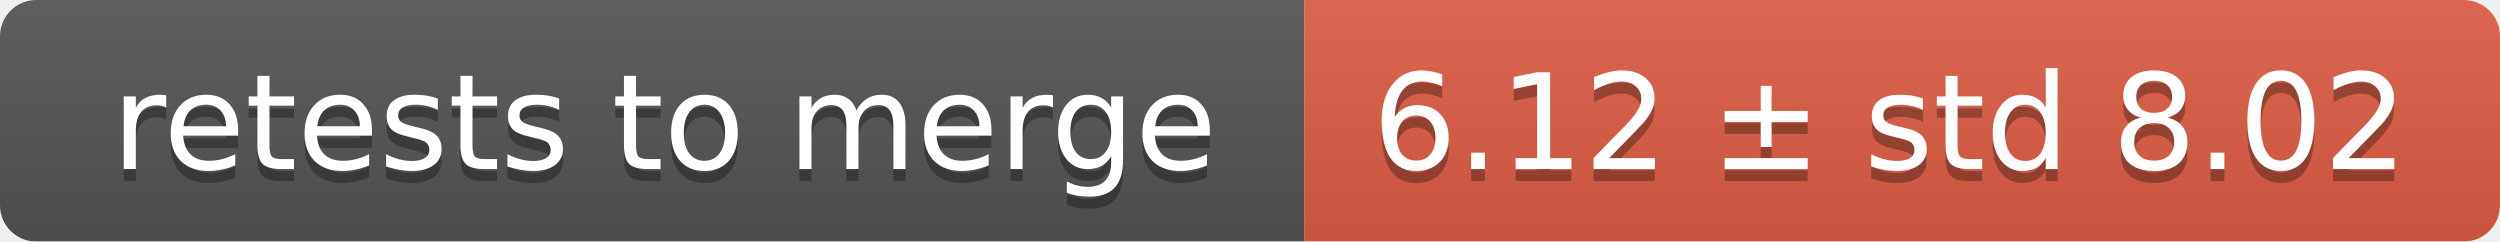
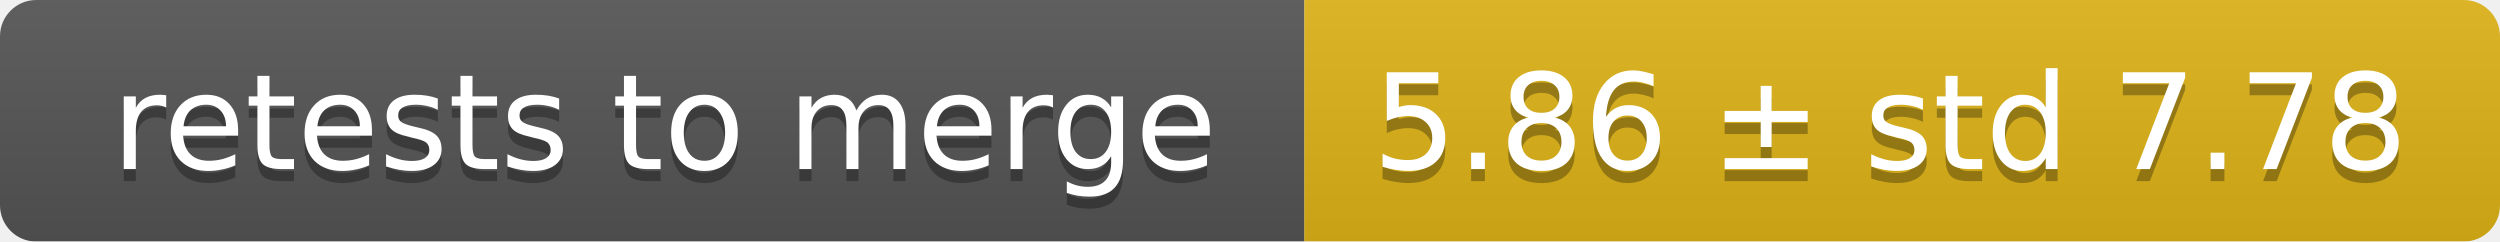
<svg xmlns="http://www.w3.org/2000/svg" width="207" height="20">
  <linearGradient id="smooth" x2="0" y2="100%">
    <stop offset="0" stop-color="#bbb" stop-opacity=".1" />
    <stop offset="1" stop-opacity=".1" />
  </linearGradient>
  <mask id="round">
    <rect width="207" height="20" rx="3" fill="#fff" />
  </mask>
  <g mask="url(#round)">
    <rect width="108" height="20" fill="#555" />
-     <rect x="108" width="99" height="20" fill="#e05d44" />
+     <rect x="108" width="99" height="20" fill="#dfb317" />
    <rect width="207" height="20" fill="url(#smooth)" />
  </g>
  <g fill="#fff" text-anchor="middle" font-family="DejaVu Sans,Verdana,Geneva,sans-serif" font-size="11">
    <text x="55" y="15" fill="#010101" fill-opacity=".3">retests to merge</text>
    <text x="55" y="14">retests to merge</text>
-     <text x="156.5" y="15" fill="#010101" fill-opacity=".3">6.12 ± std 8.02</text>
-     <text x="156.5" y="14">6.12 ± std 8.02</text>
+     <text x="156.5" y="15" fill="#010101" fill-opacity=".3">5.86 ± std 7.78</text>
+     <text x="156.5" y="14">5.86 ± std 7.78</text>
  </g>
</svg>
